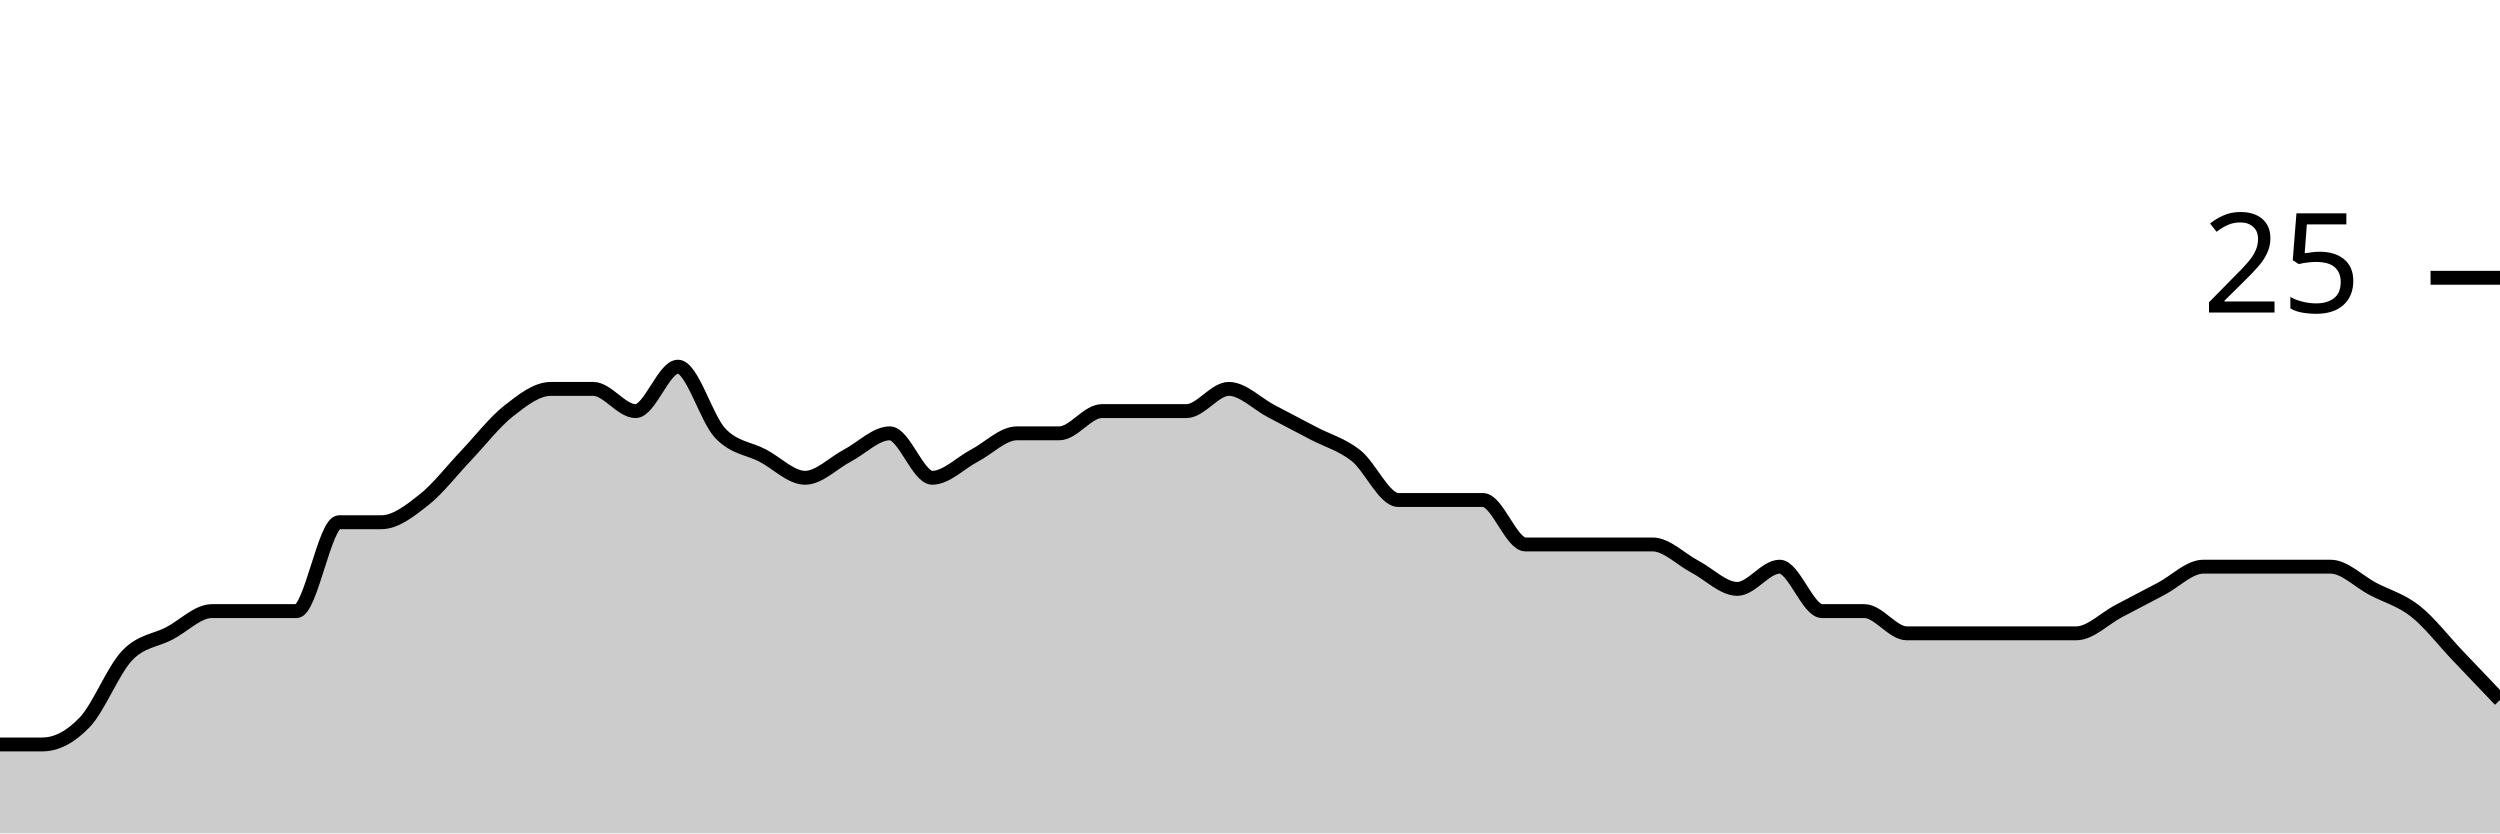
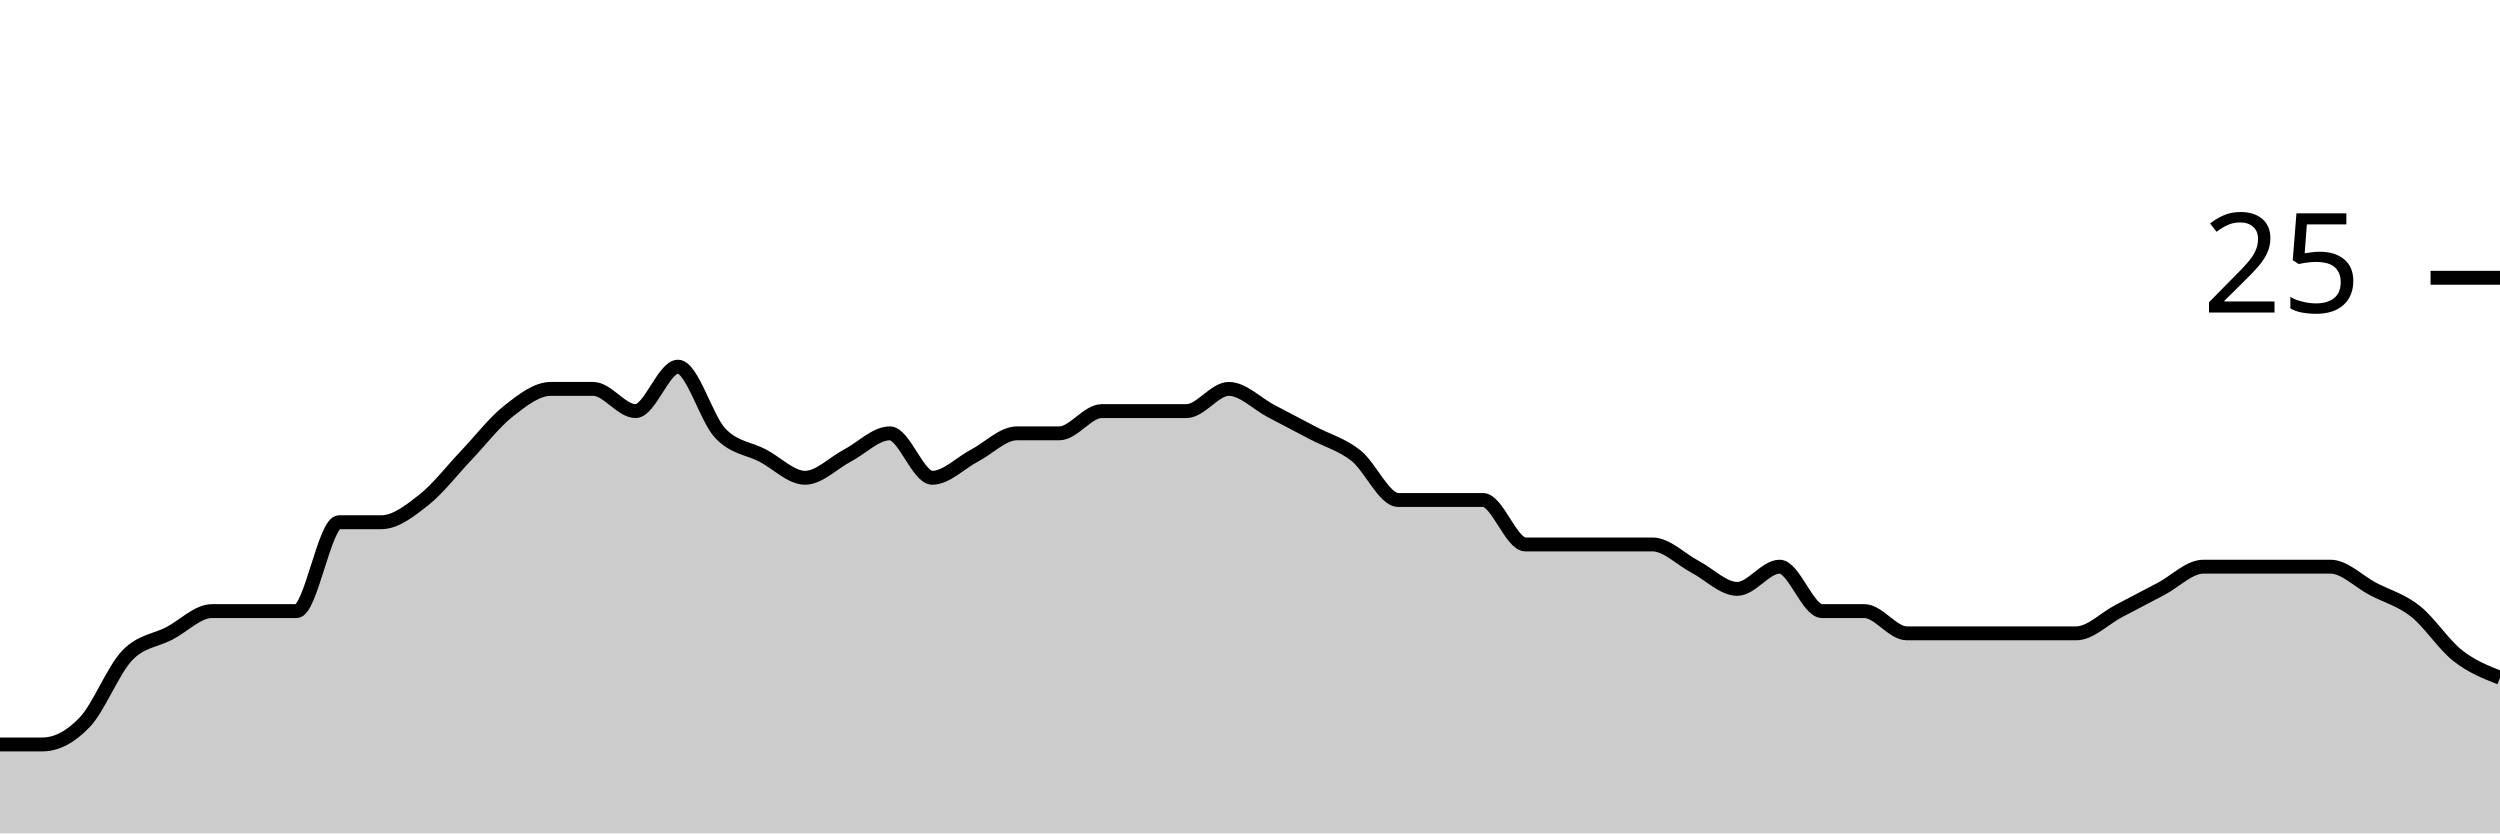
<svg xmlns="http://www.w3.org/2000/svg" viewBox="0 0 180 60">
  <g transform="translate(0,20)">
-     <path class="area" fill="rgba(0, 0, 0, 0.2)" d="M0,33.6C1.017,33.6,2.034,33.6,3.051,33.6C4.068,33.6,5.085,33.067,6.102,32C7.119,30.933,8.136,28.267,9.153,27.2C10.169,26.133,11.186,26.133,12.203,25.6C13.22,25.067,14.237,24,15.254,24C16.271,24,17.288,24,18.305,24C19.322,24,20.339,24,21.356,24C22.373,24,23.39,17.6,24.407,17.6C25.424,17.6,26.441,17.6,27.458,17.6C28.475,17.6,29.492,16.8,30.508,16C31.525,15.2,32.542,13.867,33.559,12.8C34.576,11.733,35.593,10.4,36.61,9.6C37.627,8.8,38.644,8,39.661,8C40.678,8,41.695,8,42.712,8C43.729,8,44.746,9.6,45.763,9.6C46.78,9.6,47.797,6.4,48.814,6.4C49.831,6.4,50.847,10.133,51.864,11.2C52.881,12.267,53.898,12.267,54.915,12.8C55.932,13.333,56.949,14.4,57.966,14.4C58.983,14.4,60,13.333,61.017,12.8C62.034,12.267,63.051,11.2,64.068,11.2C65.085,11.2,66.102,14.4,67.119,14.4C68.136,14.4,69.153,13.333,70.169,12.8C71.186,12.267,72.203,11.2,73.22,11.2C74.237,11.2,75.254,11.2,76.271,11.2C77.288,11.2,78.305,9.6,79.322,9.6C80.339,9.6,81.356,9.6,82.373,9.6C83.39,9.6,84.407,9.6,85.424,9.6C86.441,9.6,87.458,8,88.475,8C89.492,8,90.508,9.067,91.525,9.6C92.542,10.133,93.559,10.667,94.576,11.2C95.593,11.733,96.61,12,97.627,12.8C98.644,13.6,99.661,16,100.678,16C101.695,16,102.712,16,103.729,16C104.746,16,105.763,16,106.78,16C107.797,16,108.814,19.2,109.831,19.2C110.847,19.2,111.864,19.2,112.881,19.2C113.898,19.2,114.915,19.2,115.932,19.2C116.949,19.2,117.966,19.2,118.983,19.2C120,19.2,121.017,20.267,122.034,20.8C123.051,21.333,124.068,22.4,125.085,22.4C126.102,22.4,127.119,20.8,128.136,20.8C129.153,20.8,130.169,24,131.186,24C132.203,24,133.22,24,134.237,24C135.254,24,136.271,25.6,137.288,25.6C138.305,25.6,139.322,25.6,140.339,25.6C141.356,25.6,142.373,25.6,143.39,25.6C144.407,25.6,145.424,25.6,146.441,25.6C147.458,25.6,148.475,25.6,149.492,25.6C150.508,25.6,151.525,24.533,152.542,24C153.559,23.467,154.576,22.933,155.593,22.4C156.61,21.867,157.627,20.8,158.644,20.8C159.661,20.8,160.678,20.8,161.695,20.8C162.712,20.8,163.729,20.8,164.746,20.8C165.763,20.8,166.78,20.8,167.797,20.8C168.814,20.8,169.831,21.867,170.847,22.4C171.864,22.933,172.881,23.2,173.898,24C174.915,24.8,175.932,26.133,176.949,27.2C177.966,28.267,178.983,29.333,180,30.4L180,40C178.983,40,177.966,40,176.949,40C175.932,40,174.915,40,173.898,40C172.881,40,171.864,40,170.847,40C169.831,40,168.814,40,167.797,40C166.78,40,165.763,40,164.746,40C163.729,40,162.712,40,161.695,40C160.678,40,159.661,40,158.644,40C157.627,40,156.61,40,155.593,40C154.576,40,153.559,40,152.542,40C151.525,40,150.508,40,149.492,40C148.475,40,147.458,40,146.441,40C145.424,40,144.407,40,143.39,40C142.373,40,141.356,40,140.339,40C139.322,40,138.305,40,137.288,40C136.271,40,135.254,40,134.237,40C133.22,40,132.203,40,131.186,40C130.169,40,129.153,40,128.136,40C127.119,40,126.102,40,125.085,40C124.068,40,123.051,40,122.034,40C121.017,40,120,40,118.983,40C117.966,40,116.949,40,115.932,40C114.915,40,113.898,40,112.881,40C111.864,40,110.847,40,109.831,40C108.814,40,107.797,40,106.78,40C105.763,40,104.746,40,103.729,40C102.712,40,101.695,40,100.678,40C99.661,40,98.644,40,97.627,40C96.61,40,95.593,40,94.576,40C93.559,40,92.542,40,91.525,40C90.508,40,89.492,40,88.475,40C87.458,40,86.441,40,85.424,40C84.407,40,83.39,40,82.373,40C81.356,40,80.339,40,79.322,40C78.305,40,77.288,40,76.271,40C75.254,40,74.237,40,73.22,40C72.203,40,71.186,40,70.169,40C69.153,40,68.136,40,67.119,40C66.102,40,65.085,40,64.068,40C63.051,40,62.034,40,61.017,40C60,40,58.983,40,57.966,40C56.949,40,55.932,40,54.915,40C53.898,40,52.881,40,51.864,40C50.847,40,49.831,40,48.814,40C47.797,40,46.78,40,45.763,40C44.746,40,43.729,40,42.712,40C41.695,40,40.678,40,39.661,40C38.644,40,37.627,40,36.61,40C35.593,40,34.576,40,33.559,40C32.542,40,31.525,40,30.508,40C29.492,40,28.475,40,27.458,40C26.441,40,25.424,40,24.407,40C23.39,40,22.373,40,21.356,40C20.339,40,19.322,40,18.305,40C17.288,40,16.271,40,15.254,40C14.237,40,13.22,40,12.203,40C11.186,40,10.169,40,9.153,40C8.136,40,7.119,40,6.102,40C5.085,40,4.068,40,3.051,40C2.034,40,1.017,40,0,40Z" />
-     <path class="line" stroke="black" fill="none" d="M0,33.6C1.017,33.6,2.034,33.6,3.051,33.6C4.068,33.6,5.085,33.067,6.102,32C7.119,30.933,8.136,28.267,9.153,27.2C10.169,26.133,11.186,26.133,12.203,25.6C13.22,25.067,14.237,24,15.254,24C16.271,24,17.288,24,18.305,24C19.322,24,20.339,24,21.356,24C22.373,24,23.39,17.6,24.407,17.6C25.424,17.6,26.441,17.6,27.458,17.6C28.475,17.6,29.492,16.8,30.508,16C31.525,15.2,32.542,13.867,33.559,12.8C34.576,11.733,35.593,10.4,36.61,9.6C37.627,8.8,38.644,8,39.661,8C40.678,8,41.695,8,42.712,8C43.729,8,44.746,9.6,45.763,9.6C46.78,9.6,47.797,6.4,48.814,6.4C49.831,6.4,50.847,10.133,51.864,11.2C52.881,12.267,53.898,12.267,54.915,12.8C55.932,13.333,56.949,14.4,57.966,14.4C58.983,14.4,60,13.333,61.017,12.8C62.034,12.267,63.051,11.2,64.068,11.2C65.085,11.2,66.102,14.4,67.119,14.4C68.136,14.4,69.153,13.333,70.169,12.8C71.186,12.267,72.203,11.2,73.22,11.2C74.237,11.2,75.254,11.2,76.271,11.2C77.288,11.2,78.305,9.6,79.322,9.6C80.339,9.6,81.356,9.6,82.373,9.6C83.39,9.6,84.407,9.6,85.424,9.6C86.441,9.6,87.458,8,88.475,8C89.492,8,90.508,9.067,91.525,9.6C92.542,10.133,93.559,10.667,94.576,11.2C95.593,11.733,96.61,12,97.627,12.8C98.644,13.6,99.661,16,100.678,16C101.695,16,102.712,16,103.729,16C104.746,16,105.763,16,106.78,16C107.797,16,108.814,19.2,109.831,19.2C110.847,19.2,111.864,19.2,112.881,19.2C113.898,19.2,114.915,19.2,115.932,19.2C116.949,19.2,117.966,19.2,118.983,19.2C120,19.2,121.017,20.267,122.034,20.8C123.051,21.333,124.068,22.4,125.085,22.4C126.102,22.4,127.119,20.8,128.136,20.8C129.153,20.8,130.169,24,131.186,24C132.203,24,133.22,24,134.237,24C135.254,24,136.271,25.6,137.288,25.6C138.305,25.6,139.322,25.6,140.339,25.6C141.356,25.6,142.373,25.6,143.39,25.6C144.407,25.6,145.424,25.6,146.441,25.6C147.458,25.6,148.475,25.6,149.492,25.6C150.508,25.6,151.525,24.533,152.542,24C153.559,23.467,154.576,22.933,155.593,22.4C156.61,21.867,157.627,20.8,158.644,20.8C159.661,20.8,160.678,20.8,161.695,20.8C162.712,20.8,163.729,20.8,164.746,20.8C165.763,20.8,166.78,20.8,167.797,20.8C168.814,20.8,169.831,21.867,170.847,22.4C171.864,22.933,172.881,23.2,173.898,24C174.915,24.8,175.932,26.133,176.949,27.2C177.966,28.267,178.983,29.333,180,30.4" />
+     <path class="area" fill="rgba(0, 0, 0, 0.2)" d="M0,33.6C1.017,33.6,2.034,33.6,3.051,33.6C4.068,33.6,5.085,33.067,6.102,32C7.119,30.933,8.136,28.267,9.153,27.2C10.169,26.133,11.186,26.133,12.203,25.6C13.22,25.067,14.237,24,15.254,24C16.271,24,17.288,24,18.305,24C19.322,24,20.339,24,21.356,24C22.373,24,23.39,17.6,24.407,17.6C25.424,17.6,26.441,17.6,27.458,17.6C28.475,17.6,29.492,16.8,30.508,16C31.525,15.2,32.542,13.867,33.559,12.8C34.576,11.733,35.593,10.4,36.61,9.6C37.627,8.8,38.644,8,39.661,8C40.678,8,41.695,8,42.712,8C43.729,8,44.746,9.6,45.763,9.6C46.78,9.6,47.797,6.4,48.814,6.4C49.831,6.4,50.847,10.133,51.864,11.2C52.881,12.267,53.898,12.267,54.915,12.8C55.932,13.333,56.949,14.4,57.966,14.4C58.983,14.4,60,13.333,61.017,12.8C62.034,12.267,63.051,11.2,64.068,11.2C65.085,11.2,66.102,14.4,67.119,14.4C68.136,14.4,69.153,13.333,70.169,12.8C71.186,12.267,72.203,11.2,73.22,11.2C74.237,11.2,75.254,11.2,76.271,11.2C77.288,11.2,78.305,9.6,79.322,9.6C80.339,9.6,81.356,9.6,82.373,9.6C83.39,9.6,84.407,9.6,85.424,9.6C86.441,9.6,87.458,8,88.475,8C89.492,8,90.508,9.067,91.525,9.6C92.542,10.133,93.559,10.667,94.576,11.2C95.593,11.733,96.61,12,97.627,12.8C98.644,13.6,99.661,16,100.678,16C101.695,16,102.712,16,103.729,16C104.746,16,105.763,16,106.78,16C107.797,16,108.814,19.2,109.831,19.2C110.847,19.2,111.864,19.2,112.881,19.2C113.898,19.2,114.915,19.2,115.932,19.2C116.949,19.2,117.966,19.2,118.983,19.2C120,19.2,121.017,20.267,122.034,20.8C123.051,21.333,124.068,22.4,125.085,22.4C126.102,22.4,127.119,20.8,128.136,20.8C129.153,20.8,130.169,24,131.186,24C132.203,24,133.22,24,134.237,24C135.254,24,136.271,25.6,137.288,25.6C138.305,25.6,139.322,25.6,140.339,25.6C141.356,25.6,142.373,25.6,143.39,25.6C144.407,25.6,145.424,25.6,146.441,25.6C147.458,25.6,148.475,25.6,149.492,25.6C150.508,25.6,151.525,24.533,152.542,24C153.559,23.467,154.576,22.933,155.593,22.4C156.61,21.867,157.627,20.8,158.644,20.8C159.661,20.8,160.678,20.8,161.695,20.8C162.712,20.8,163.729,20.8,164.746,20.8C165.763,20.8,166.78,20.8,167.797,20.8C168.814,20.8,169.831,21.867,170.847,22.4C171.864,22.933,172.881,23.2,173.898,24C174.915,24.8,175.932,26.4,176.949,27.2C177.966,28,178.983,28.4,180,28.8L180,40C178.983,40,177.966,40,176.949,40C175.932,40,174.915,40,173.898,40C172.881,40,171.864,40,170.847,40C169.831,40,168.814,40,167.797,40C166.78,40,165.763,40,164.746,40C163.729,40,162.712,40,161.695,40C160.678,40,159.661,40,158.644,40C157.627,40,156.61,40,155.593,40C154.576,40,153.559,40,152.542,40C151.525,40,150.508,40,149.492,40C148.475,40,147.458,40,146.441,40C145.424,40,144.407,40,143.39,40C142.373,40,141.356,40,140.339,40C139.322,40,138.305,40,137.288,40C136.271,40,135.254,40,134.237,40C133.22,40,132.203,40,131.186,40C130.169,40,129.153,40,128.136,40C127.119,40,126.102,40,125.085,40C124.068,40,123.051,40,122.034,40C121.017,40,120,40,118.983,40C117.966,40,116.949,40,115.932,40C114.915,40,113.898,40,112.881,40C111.864,40,110.847,40,109.831,40C108.814,40,107.797,40,106.78,40C105.763,40,104.746,40,103.729,40C102.712,40,101.695,40,100.678,40C99.661,40,98.644,40,97.627,40C96.61,40,95.593,40,94.576,40C93.559,40,92.542,40,91.525,40C90.508,40,89.492,40,88.475,40C87.458,40,86.441,40,85.424,40C84.407,40,83.39,40,82.373,40C81.356,40,80.339,40,79.322,40C78.305,40,77.288,40,76.271,40C75.254,40,74.237,40,73.22,40C72.203,40,71.186,40,70.169,40C69.153,40,68.136,40,67.119,40C66.102,40,65.085,40,64.068,40C63.051,40,62.034,40,61.017,40C60,40,58.983,40,57.966,40C56.949,40,55.932,40,54.915,40C53.898,40,52.881,40,51.864,40C50.847,40,49.831,40,48.814,40C47.797,40,46.78,40,45.763,40C44.746,40,43.729,40,42.712,40C41.695,40,40.678,40,39.661,40C38.644,40,37.627,40,36.61,40C35.593,40,34.576,40,33.559,40C32.542,40,31.525,40,30.508,40C29.492,40,28.475,40,27.458,40C26.441,40,25.424,40,24.407,40C23.39,40,22.373,40,21.356,40C20.339,40,19.322,40,18.305,40C17.288,40,16.271,40,15.254,40C14.237,40,13.22,40,12.203,40C11.186,40,10.169,40,9.153,40C8.136,40,7.119,40,6.102,40C5.085,40,4.068,40,3.051,40C2.034,40,1.017,40,0,40Z" />
+     <path class="line" stroke="black" fill="none" d="M0,33.6C1.017,33.6,2.034,33.6,3.051,33.6C4.068,33.6,5.085,33.067,6.102,32C7.119,30.933,8.136,28.267,9.153,27.2C10.169,26.133,11.186,26.133,12.203,25.6C13.22,25.067,14.237,24,15.254,24C16.271,24,17.288,24,18.305,24C19.322,24,20.339,24,21.356,24C22.373,24,23.39,17.6,24.407,17.6C25.424,17.6,26.441,17.6,27.458,17.6C28.475,17.6,29.492,16.8,30.508,16C31.525,15.2,32.542,13.867,33.559,12.8C34.576,11.733,35.593,10.4,36.61,9.6C37.627,8.8,38.644,8,39.661,8C40.678,8,41.695,8,42.712,8C43.729,8,44.746,9.6,45.763,9.6C46.78,9.6,47.797,6.4,48.814,6.4C49.831,6.4,50.847,10.133,51.864,11.2C52.881,12.267,53.898,12.267,54.915,12.8C55.932,13.333,56.949,14.4,57.966,14.4C58.983,14.4,60,13.333,61.017,12.8C62.034,12.267,63.051,11.2,64.068,11.2C65.085,11.2,66.102,14.4,67.119,14.4C68.136,14.4,69.153,13.333,70.169,12.8C71.186,12.267,72.203,11.2,73.22,11.2C74.237,11.2,75.254,11.2,76.271,11.2C77.288,11.2,78.305,9.6,79.322,9.6C80.339,9.6,81.356,9.6,82.373,9.6C83.39,9.6,84.407,9.6,85.424,9.6C86.441,9.6,87.458,8,88.475,8C89.492,8,90.508,9.067,91.525,9.6C92.542,10.133,93.559,10.667,94.576,11.2C95.593,11.733,96.61,12,97.627,12.8C98.644,13.6,99.661,16,100.678,16C101.695,16,102.712,16,103.729,16C104.746,16,105.763,16,106.78,16C107.797,16,108.814,19.2,109.831,19.2C110.847,19.2,111.864,19.2,112.881,19.2C113.898,19.2,114.915,19.2,115.932,19.2C116.949,19.2,117.966,19.2,118.983,19.2C120,19.2,121.017,20.267,122.034,20.8C123.051,21.333,124.068,22.4,125.085,22.4C126.102,22.4,127.119,20.8,128.136,20.8C129.153,20.8,130.169,24,131.186,24C132.203,24,133.22,24,134.237,24C135.254,24,136.271,25.6,137.288,25.6C138.305,25.6,139.322,25.6,140.339,25.6C141.356,25.6,142.373,25.6,143.39,25.6C144.407,25.6,145.424,25.6,146.441,25.6C147.458,25.6,148.475,25.6,149.492,25.6C150.508,25.6,151.525,24.533,152.542,24C153.559,23.467,154.576,22.933,155.593,22.4C156.61,21.867,157.627,20.8,158.644,20.8C159.661,20.8,160.678,20.8,161.695,20.8C162.712,20.8,163.729,20.8,164.746,20.8C165.763,20.8,166.78,20.8,167.797,20.8C168.814,20.8,169.831,21.867,170.847,22.4C171.864,22.933,172.881,23.2,173.898,24C174.915,24.8,175.932,26.4,176.949,27.2C177.966,28,178.983,28.4,180,28.8" />
    <path class="axis-ceiling" stroke-width="1" stroke="black" fill="none" d="M175,0L180,0" />
    <text class="axis-ceiling-label" font-family="sans-serif" text-anchor="end" font-size="10px" x="170" y="2.5">25</text>
  </g>
</svg>
